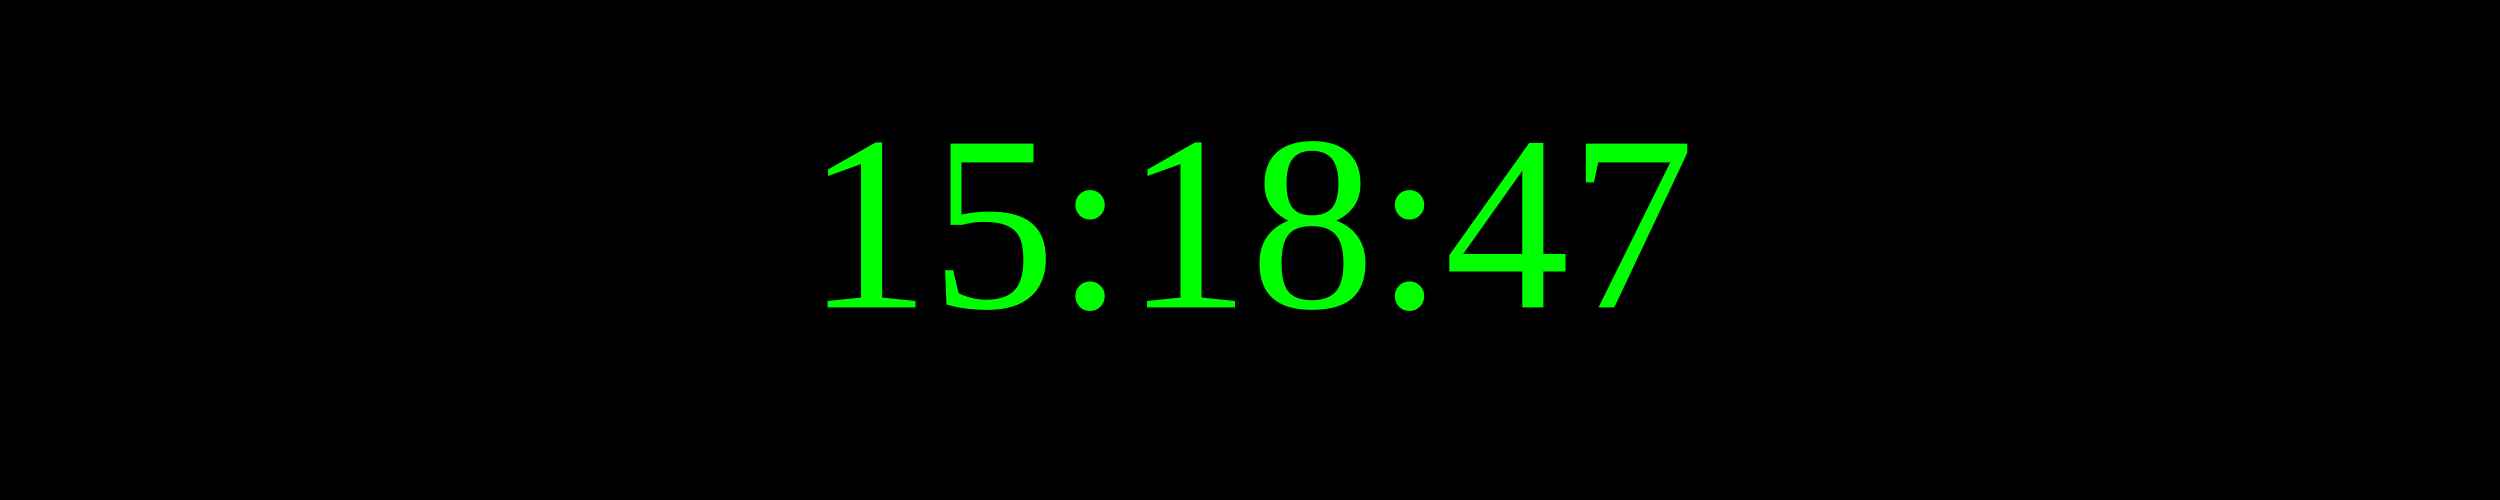
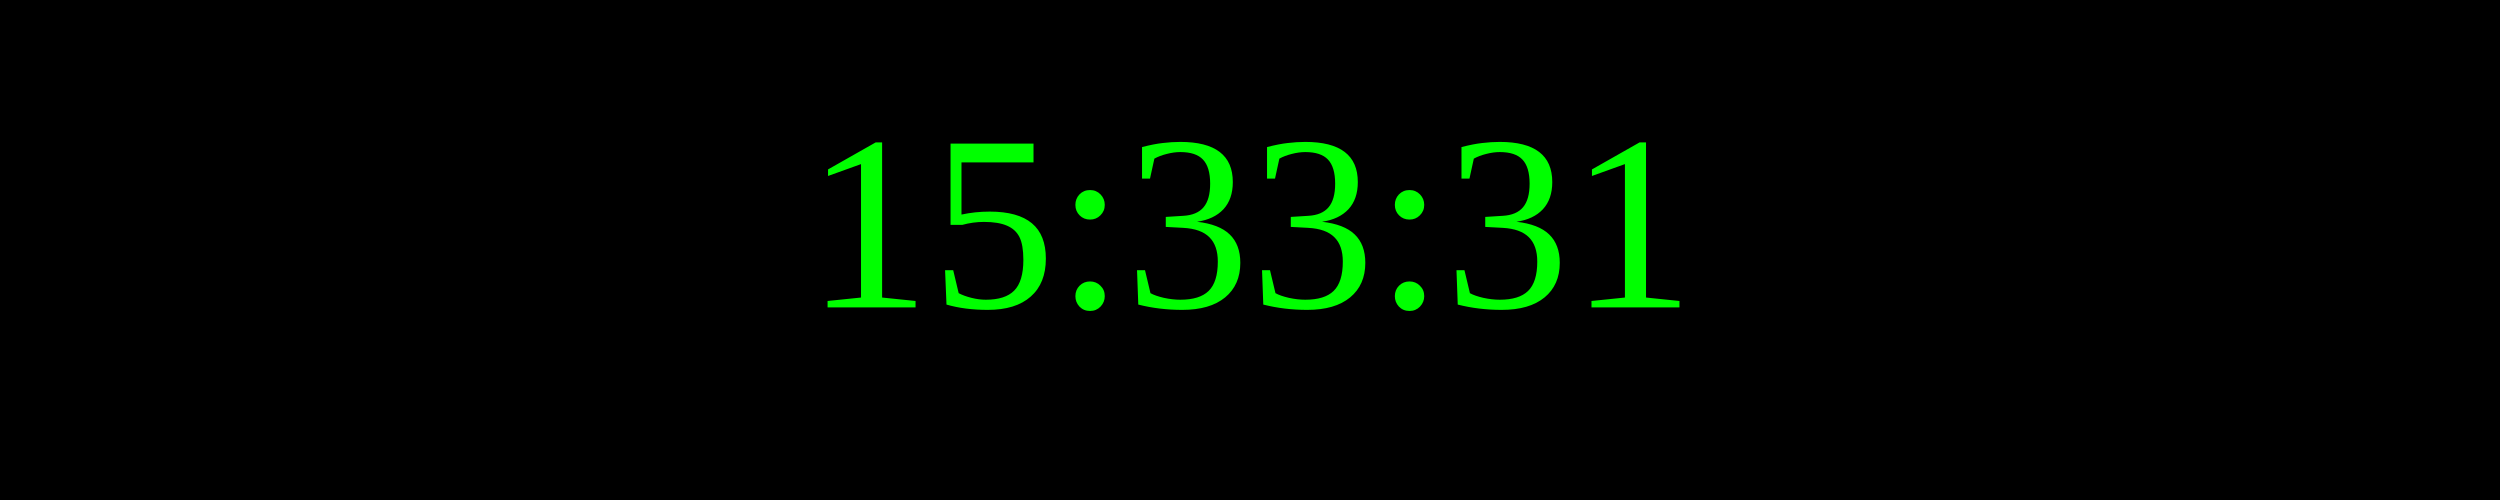
<svg xmlns="http://www.w3.org/2000/svg" width="250" height="50">
  <rect width="100%" height="100%" fill="black" />
  <text x="50%" y="50%" font-size="25" fill="lime" text-anchor="middle" dominant-baseline="middle">
- 15:18:47
+ 15:33:31
</text>
</svg>
